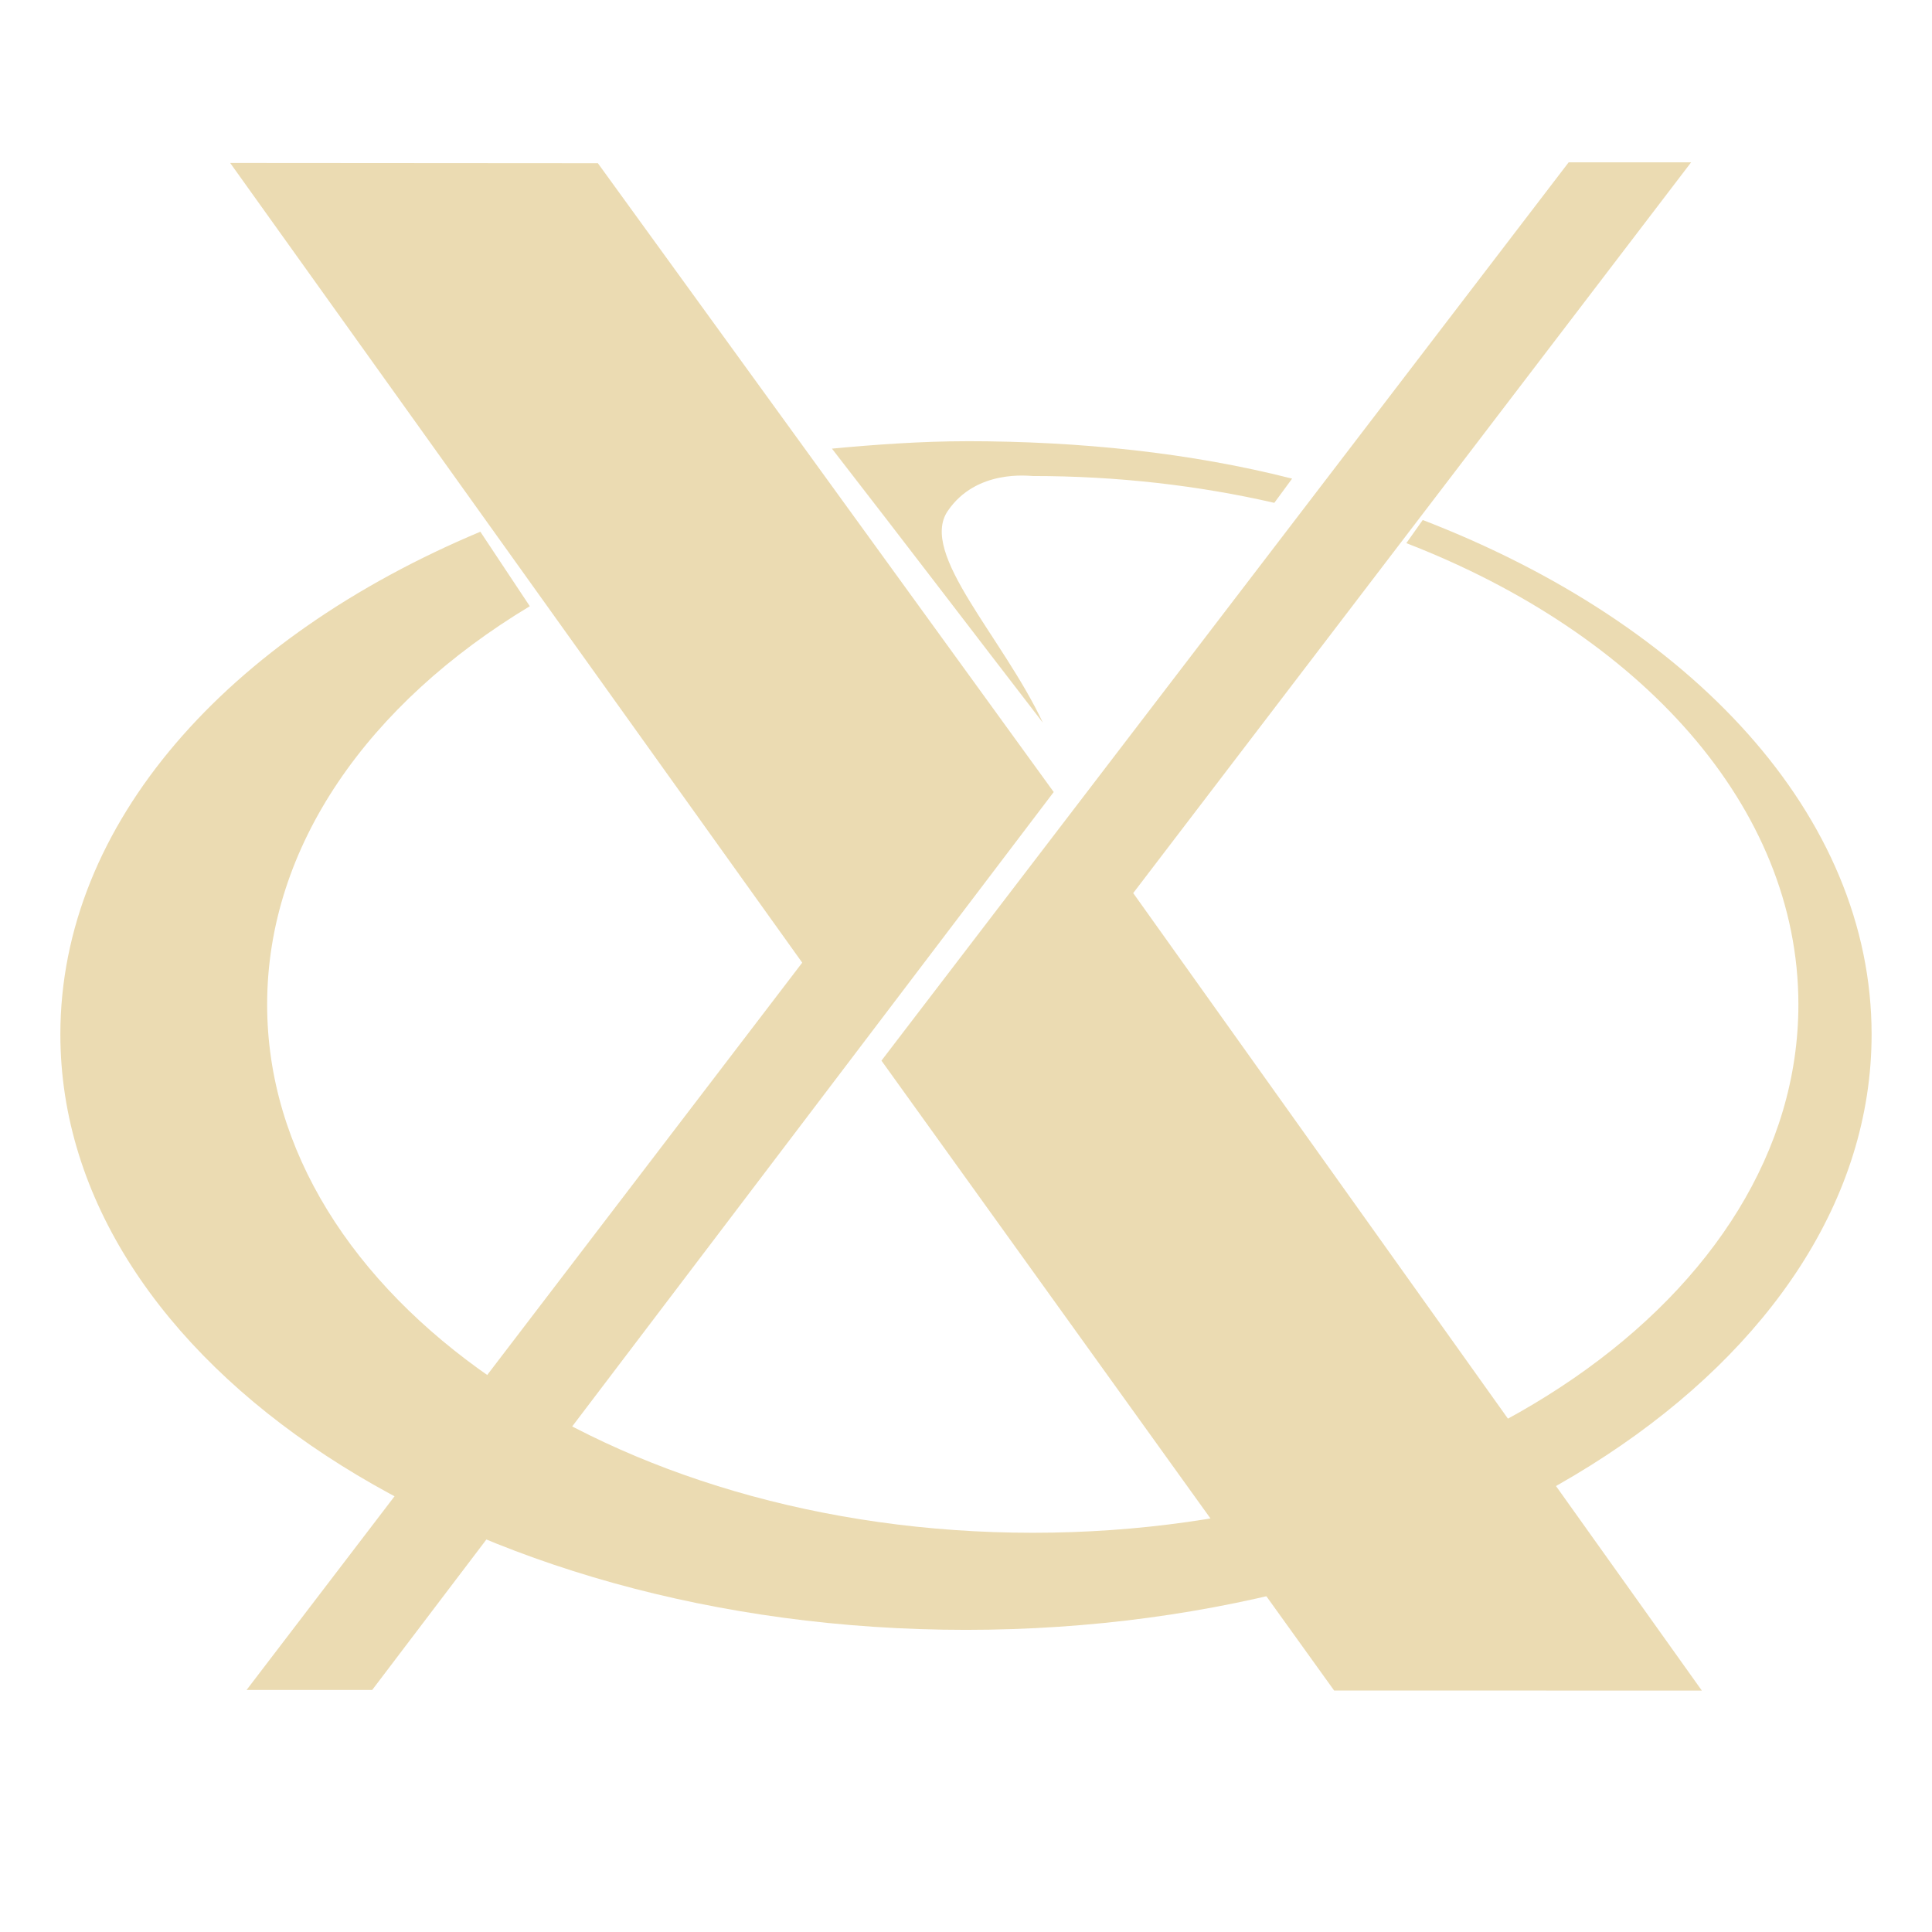
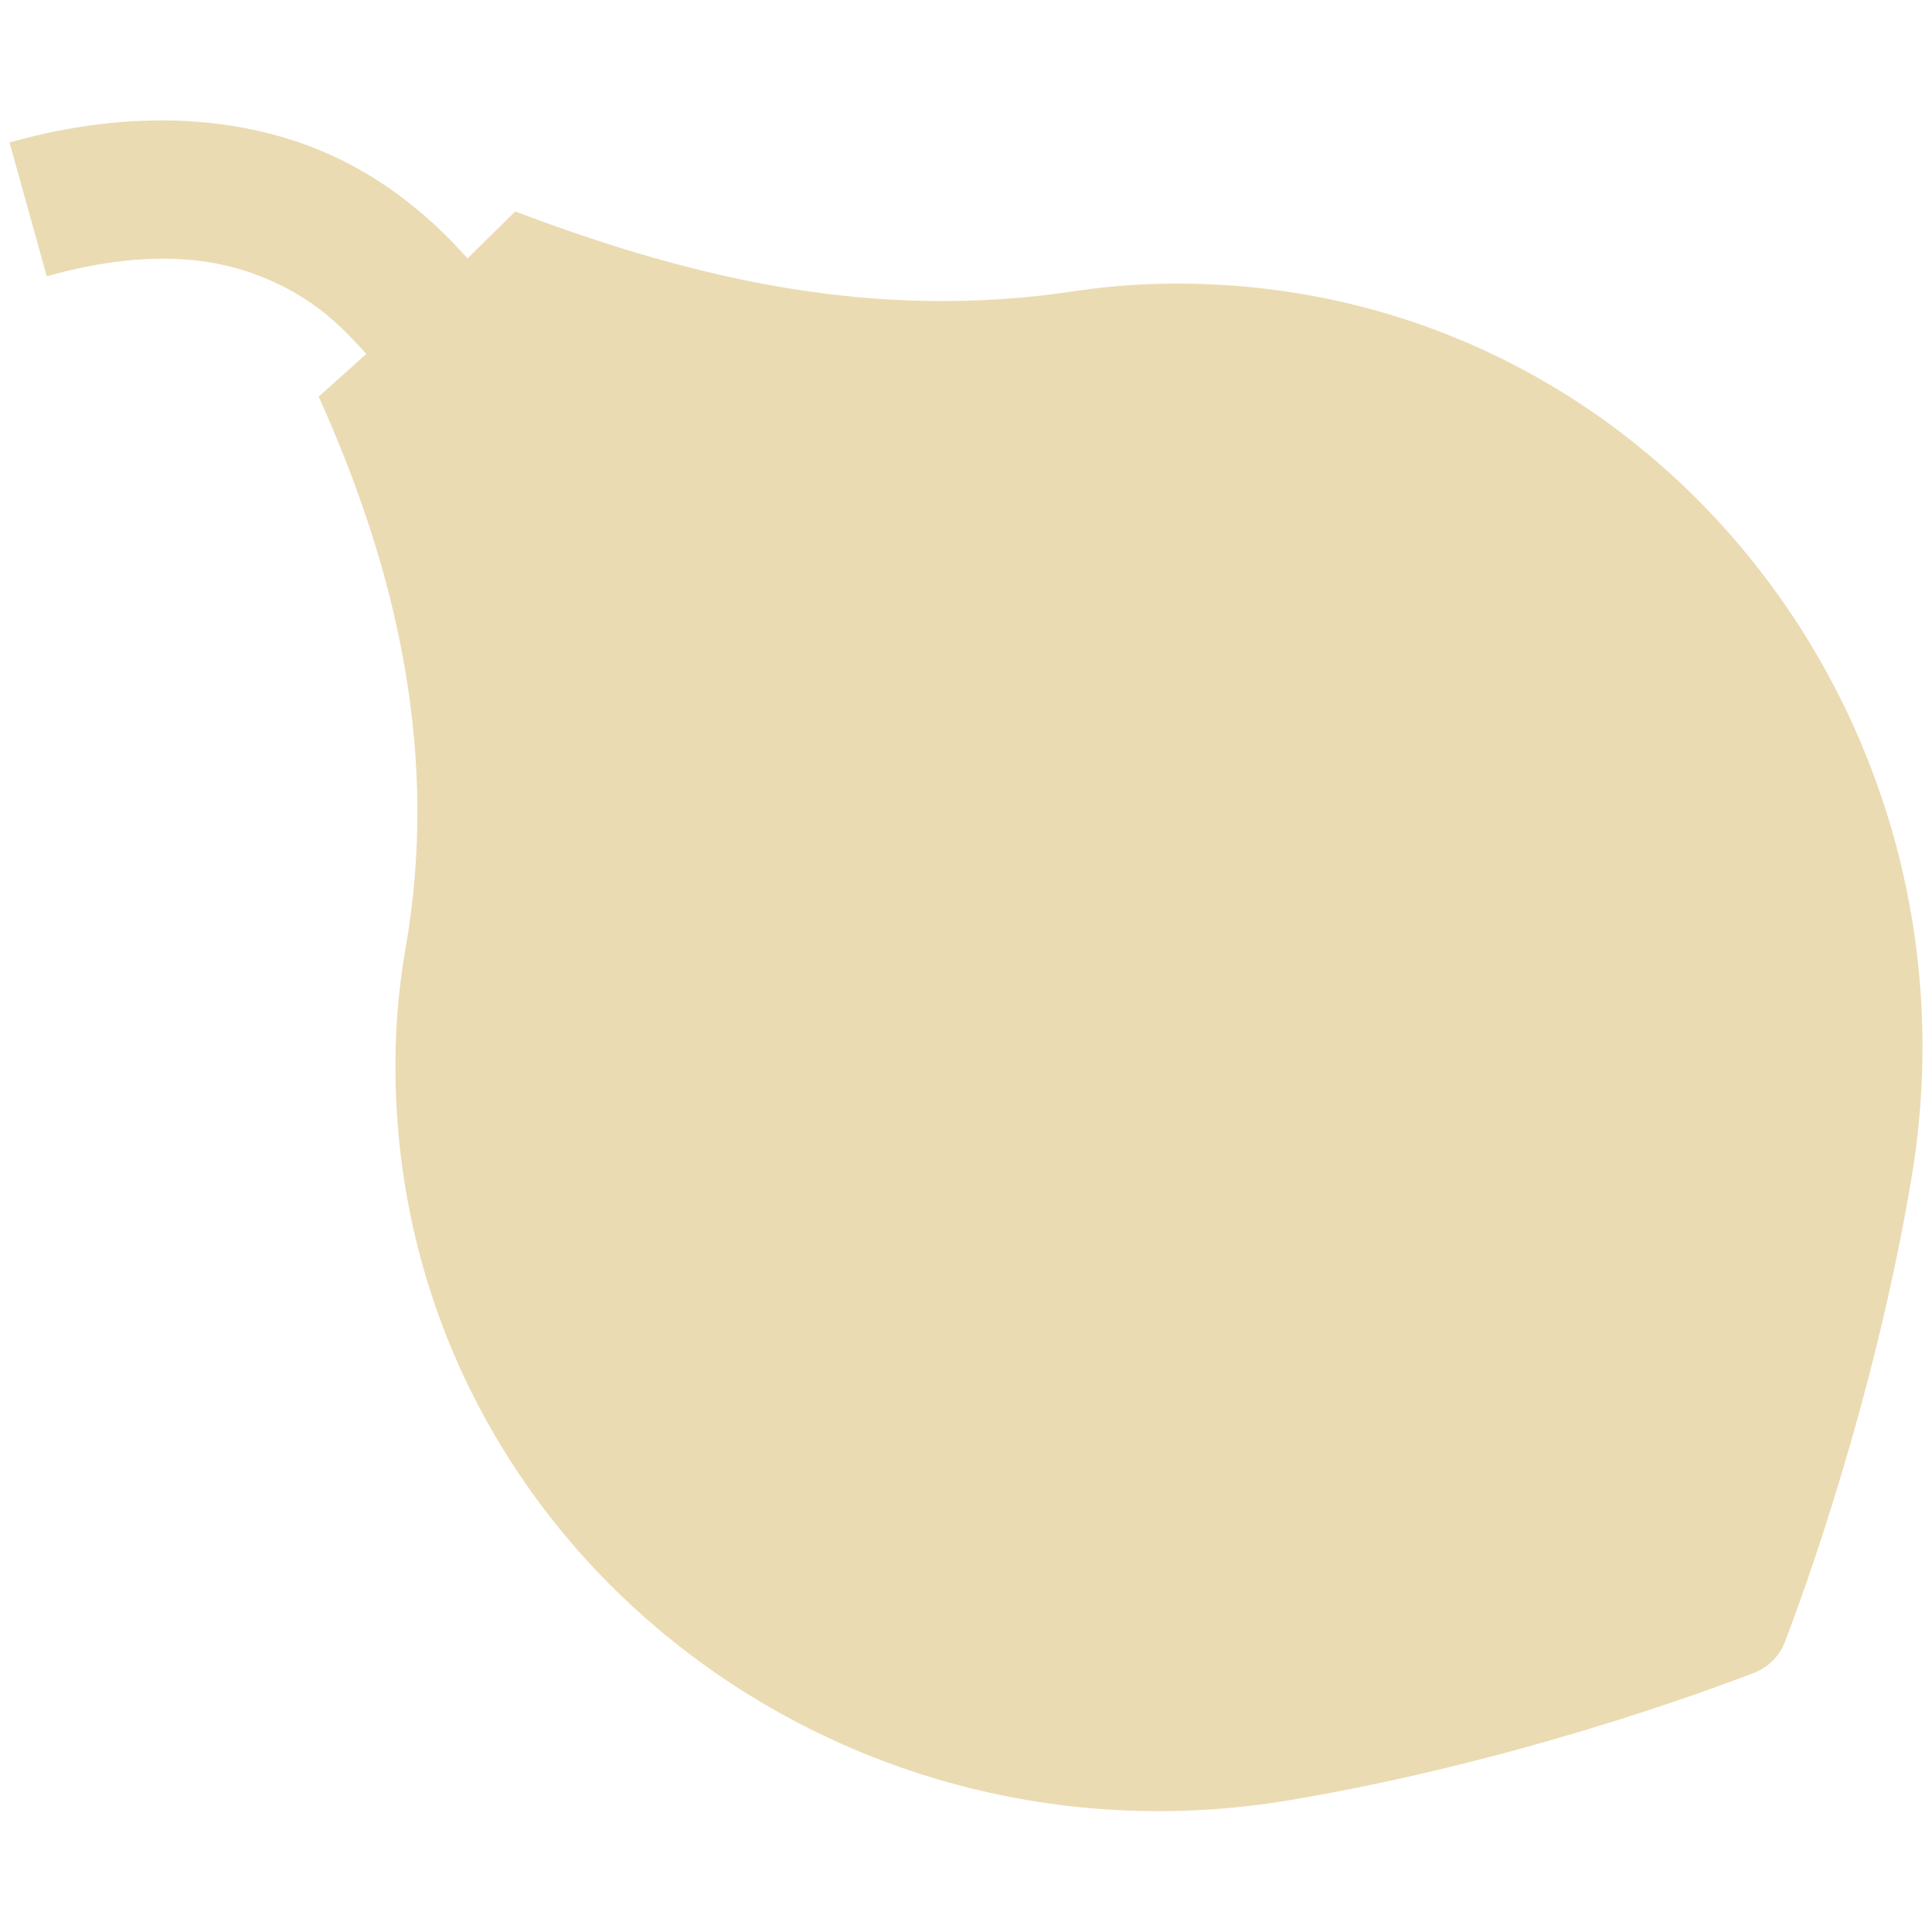
<svg xmlns="http://www.w3.org/2000/svg" width="16" height="16" version="1.1">
  <defs>
-     <style id="current-color-scheme" type="text/css">
-    .ColorScheme-Text { color:#ebdbb2; } .ColorScheme-Highlight { color:#458588; }
-   </style>
-     <linearGradient id="arrongin" x1="0%" x2="0%" y1="0%" y2="100%">
-       <stop offset="0%" style="stop-color:#d79921; stop-opacity:1" />
-       <stop offset="100%" style="stop-color:#b57614; stop-opacity:1" />
-     </linearGradient>
-     <linearGradient id="aurora" x1="0%" x2="0%" y1="0%" y2="100%">
-       <stop offset="0%" style="stop-color:#83a598; stop-opacity:1" />
-       <stop offset="100%" style="stop-color:#b16286; stop-opacity:1" />
-     </linearGradient>
-     <linearGradient id="fitdance" x1="0%" x2="0%" y1="0%" y2="100%">
-       <stop offset="0%" style="stop-color:#8ec07c; stop-opacity:1" />
-       <stop offset="100%" style="stop-color:#458588; stop-opacity:1" />
-     </linearGradient>
-     <linearGradient id="oomox" x1="0%" x2="0%" y1="0%" y2="100%">
-       <stop offset="0%" style="stop-color:#458588; stop-opacity:1" />
-       <stop offset="100%" style="stop-color:#928374; stop-opacity:1" />
-     </linearGradient>
-     <linearGradient id="rainblue" x1="0%" x2="0%" y1="0%" y2="100%">
-       <stop offset="0%" style="stop-color:#b8bb26; stop-opacity:1" />
-       <stop offset="100%" style="stop-color:#076678; stop-opacity:1" />
-     </linearGradient>
-     <linearGradient id="sunrise" x1="0%" x2="0%" y1="0%" y2="100%">
-       <stop offset="0%" style="stop-color: #fe8019; stop-opacity:1" />
-       <stop offset="100%" style="stop-color: #fabd2f; stop-opacity:1" />
-     </linearGradient>
-     <linearGradient id="telinkrin" x1="0%" x2="0%" y1="0%" y2="100%">
-       <stop offset="0%" style="stop-color: #83a598; stop-opacity:1" />
-       <stop offset="100%" style="stop-color: #83a598; stop-opacity:1" />
-     </linearGradient>
-     <linearGradient id="60spsycho" x1="0%" x2="0%" y1="0%" y2="100%">
-       <stop offset="0%" style="stop-color: #fb4934; stop-opacity:1" />
-       <stop offset="25%" style="stop-color: #fabd2f; stop-opacity:1" />
-       <stop offset="50%" style="stop-color: #fe8019; stop-opacity:1" />
-       <stop offset="100%" style="stop-color: #689d6a; stop-opacity:1" />
-     </linearGradient>
-     <linearGradient id="90ssummer" x1="0%" x2="0%" y1="0%" y2="100%">
-       <stop offset="0%" style="stop-color: #b16286; stop-opacity:1" />
-       <stop offset="20%" style="stop-color: #8ec07c; stop-opacity:1" />
-       <stop offset="50%" style="stop-color: #fabd2f; stop-opacity:1" />
-       <stop offset="100%" style="stop-color: #458588; stop-opacity:1" />
-     </linearGradient>
-     <linearGradient id="cyberneon" x1="0%" x2="0%" y1="0%" y2="100%">
-       <stop offset="0" style="stop-color:#83a598; stop-opacity:1" />
-       <stop offset="1" style="stop-color:#b16286; stop-opacity:1" />
-     </linearGradient>
+     <style type="text/css" id="current-color-scheme">.ColorScheme-Text { color:#ebdbb2; } .ColorScheme-Highlight { color:#458588; }</style>
  </defs>
-   <g transform="matrix(0.3543307,0,0,0.3543307,-4.445502,-84.70638)" style="fill:currentColor" class="ColorScheme-Text">
-     <path d="m 18.309,278.559 12.987,-16.999 -13.37,-18.691 8.594,0.006 10.654,14.697 -15.929,20.987 H 18.309 Z m 25.419,0.013 -10.58,-14.722 16.062,-20.996 h 2.862 l -13.04,17.08 13.29,18.639 z" style="fill:currentColor" class="ColorScheme-Text" />
-     <path d="m 35.122,249.373 c -1.033,0 -2.137,0.079 -3.131,0.173 1.77,2.281 3.239,4.213 4.93,6.406 -0.949,-2.017 -2.899,-3.952 -2.225,-4.947 0.667,-0.985 1.897,-0.819 1.991,-0.819 1.971,0 3.869,0.22 5.643,0.627 l 0.416,-0.566 c -2.366,-0.602 -4.936,-0.875 -7.624,-0.875 z m 10.677,1.841 -0.383,0.541 c 5.466,2.115 9.163,6.154 9.163,10.783 0,6.816 -8.015,12.347 -17.893,12.347 -9.877,0 -17.896,-5.53 -17.896,-12.347 2e-6,-3.712 2.378,-7.044 6.139,-9.309 l -1.156,-1.741 c -5.9,2.472 -9.816,6.81 -9.816,11.748 0,7.684 9.481,13.918 21.165,13.918 11.684,0 21.168,-6.234 21.168,-13.918 0,-5.124 -4.217,-9.605 -10.491,-12.022 z" style="fill:currentColor" class="ColorScheme-Text" />
-   </g>
+   <path class="ColorScheme-Text" fill="currentColor" d="m0.079 1.181 0.308 1.107c0.924-0.258 1.501-0.132 1.902 0.057 0.38 0.179 0.579 0.406 0.745 0.586l-0.395 0.354c0.663 1.467 0.998 2.989 0.719 4.572-0.064 0.365-0.09 0.734-0.082 1.098 0.079 3.825 3.62 6.586 7.399 5.954 1.856-0.311 3.469-0.908 3.853-1.056 0.057-0.022 0.109-0.056 0.152-0.099 0.043-0.043 0.077-0.093 0.099-0.15 0.148-0.384 0.741-1.996 1.052-3.853 0.632-3.779-2.127-7.322-5.951-7.401-0.322-0.007-0.648 0.011-0.971 0.06-1.625 0.246-3.104-0.075-4.642-0.659l-0.395 0.389c-0.135-0.149-0.505-0.561-1.091-0.837-0.636-0.3-1.55-0.446-2.7-0.124z" />
</svg>
